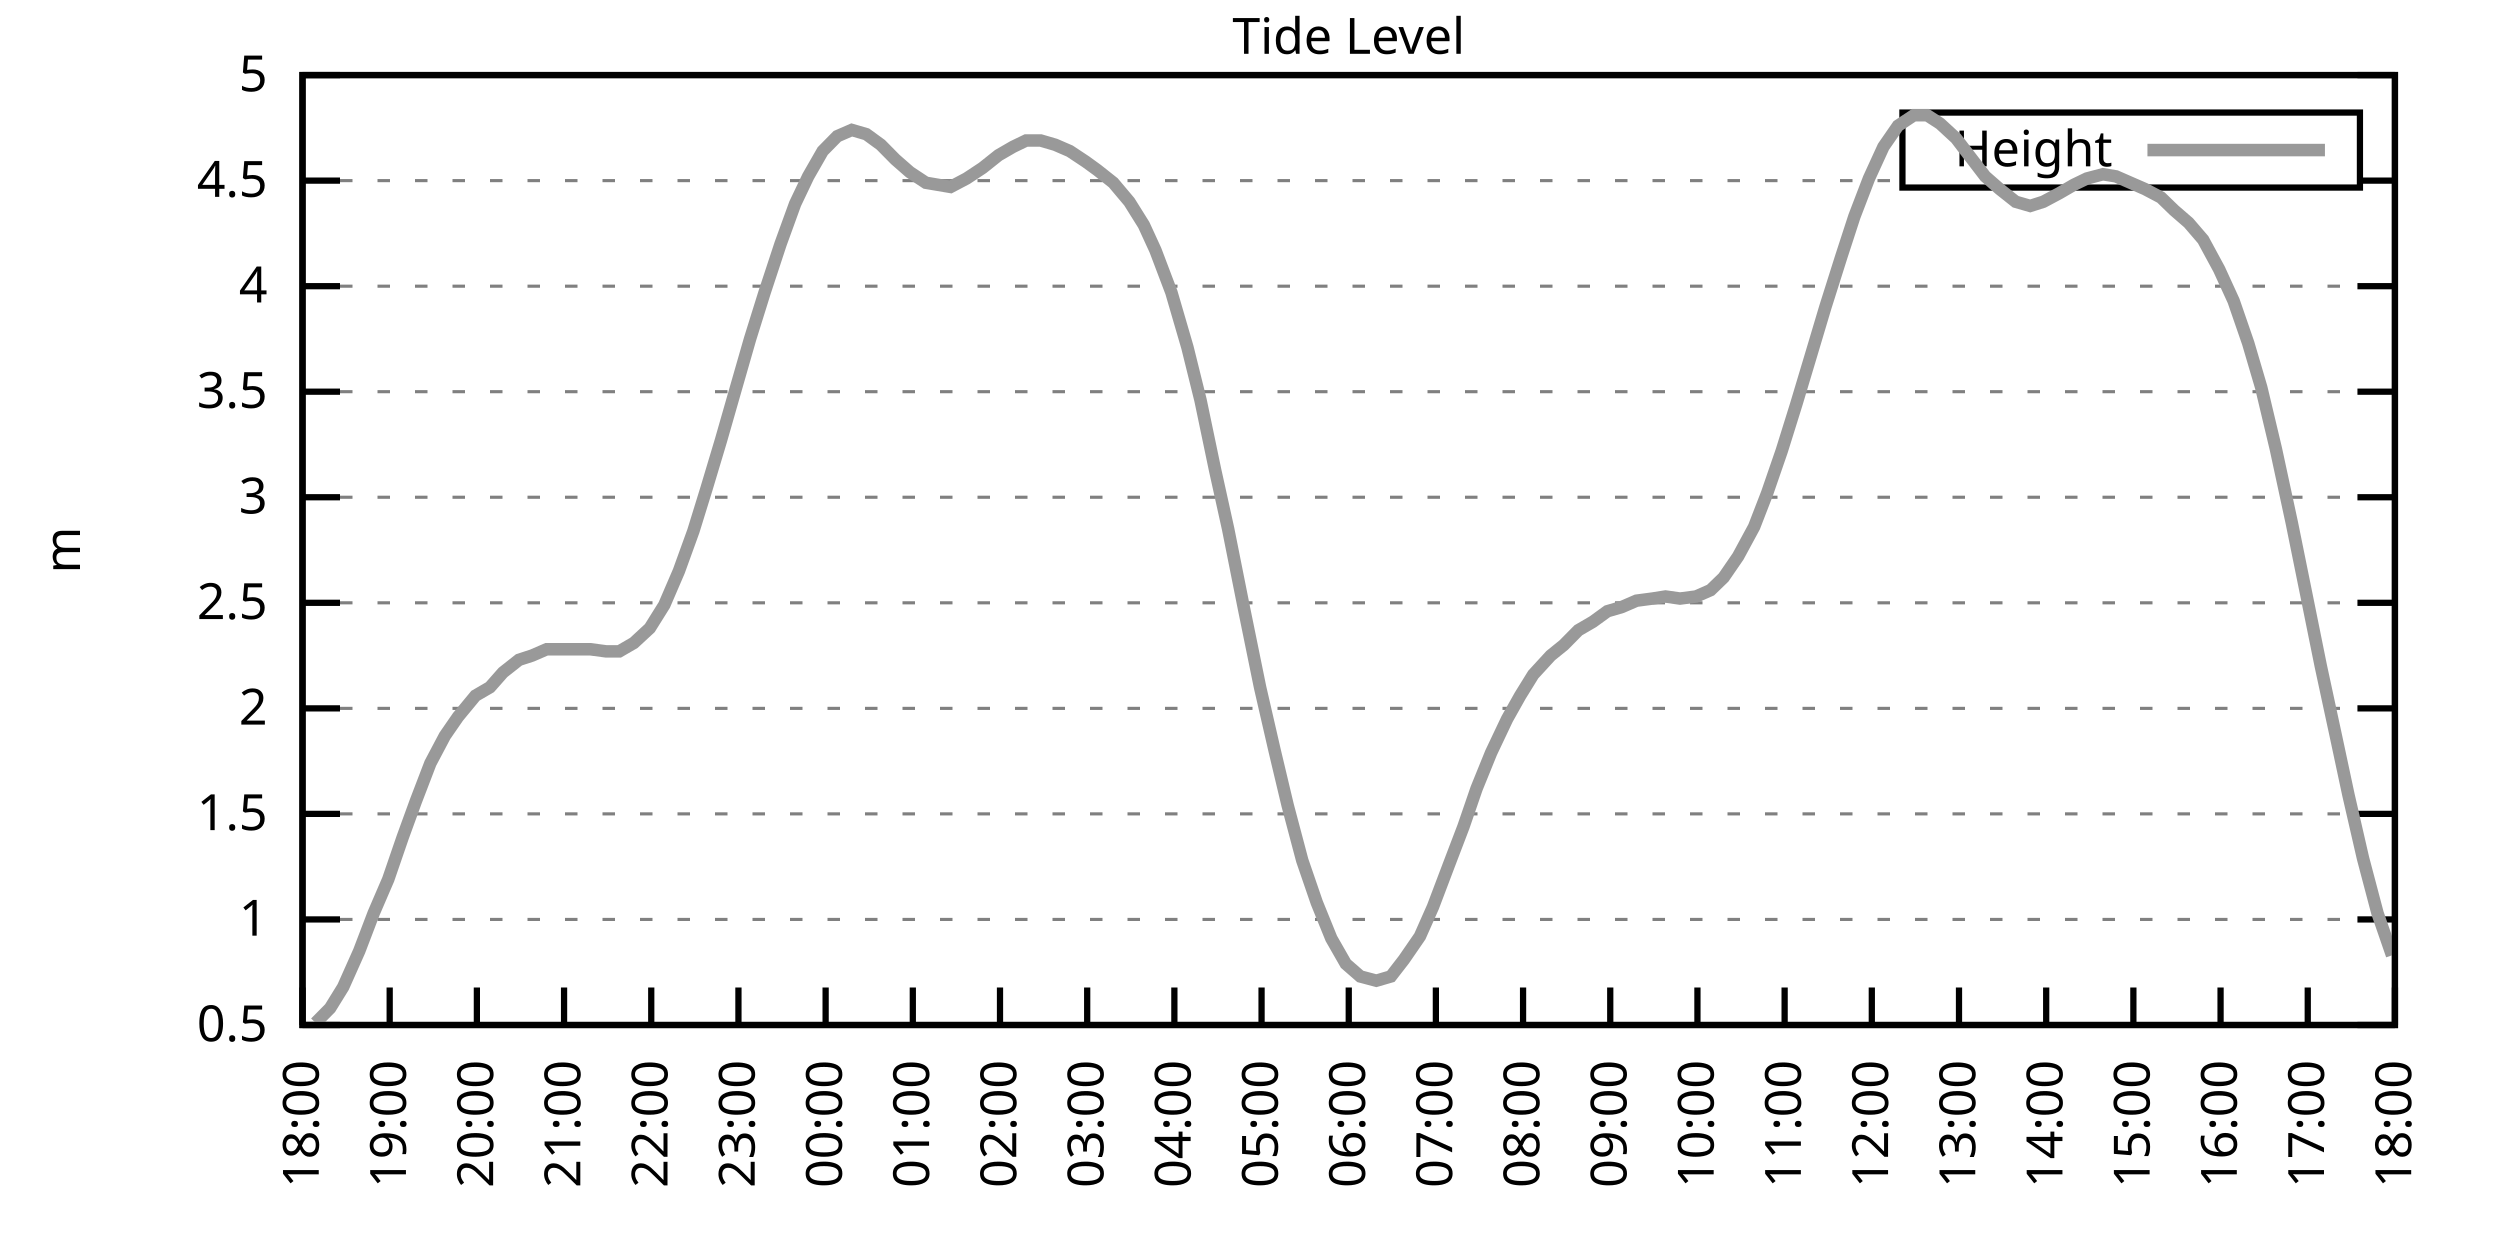
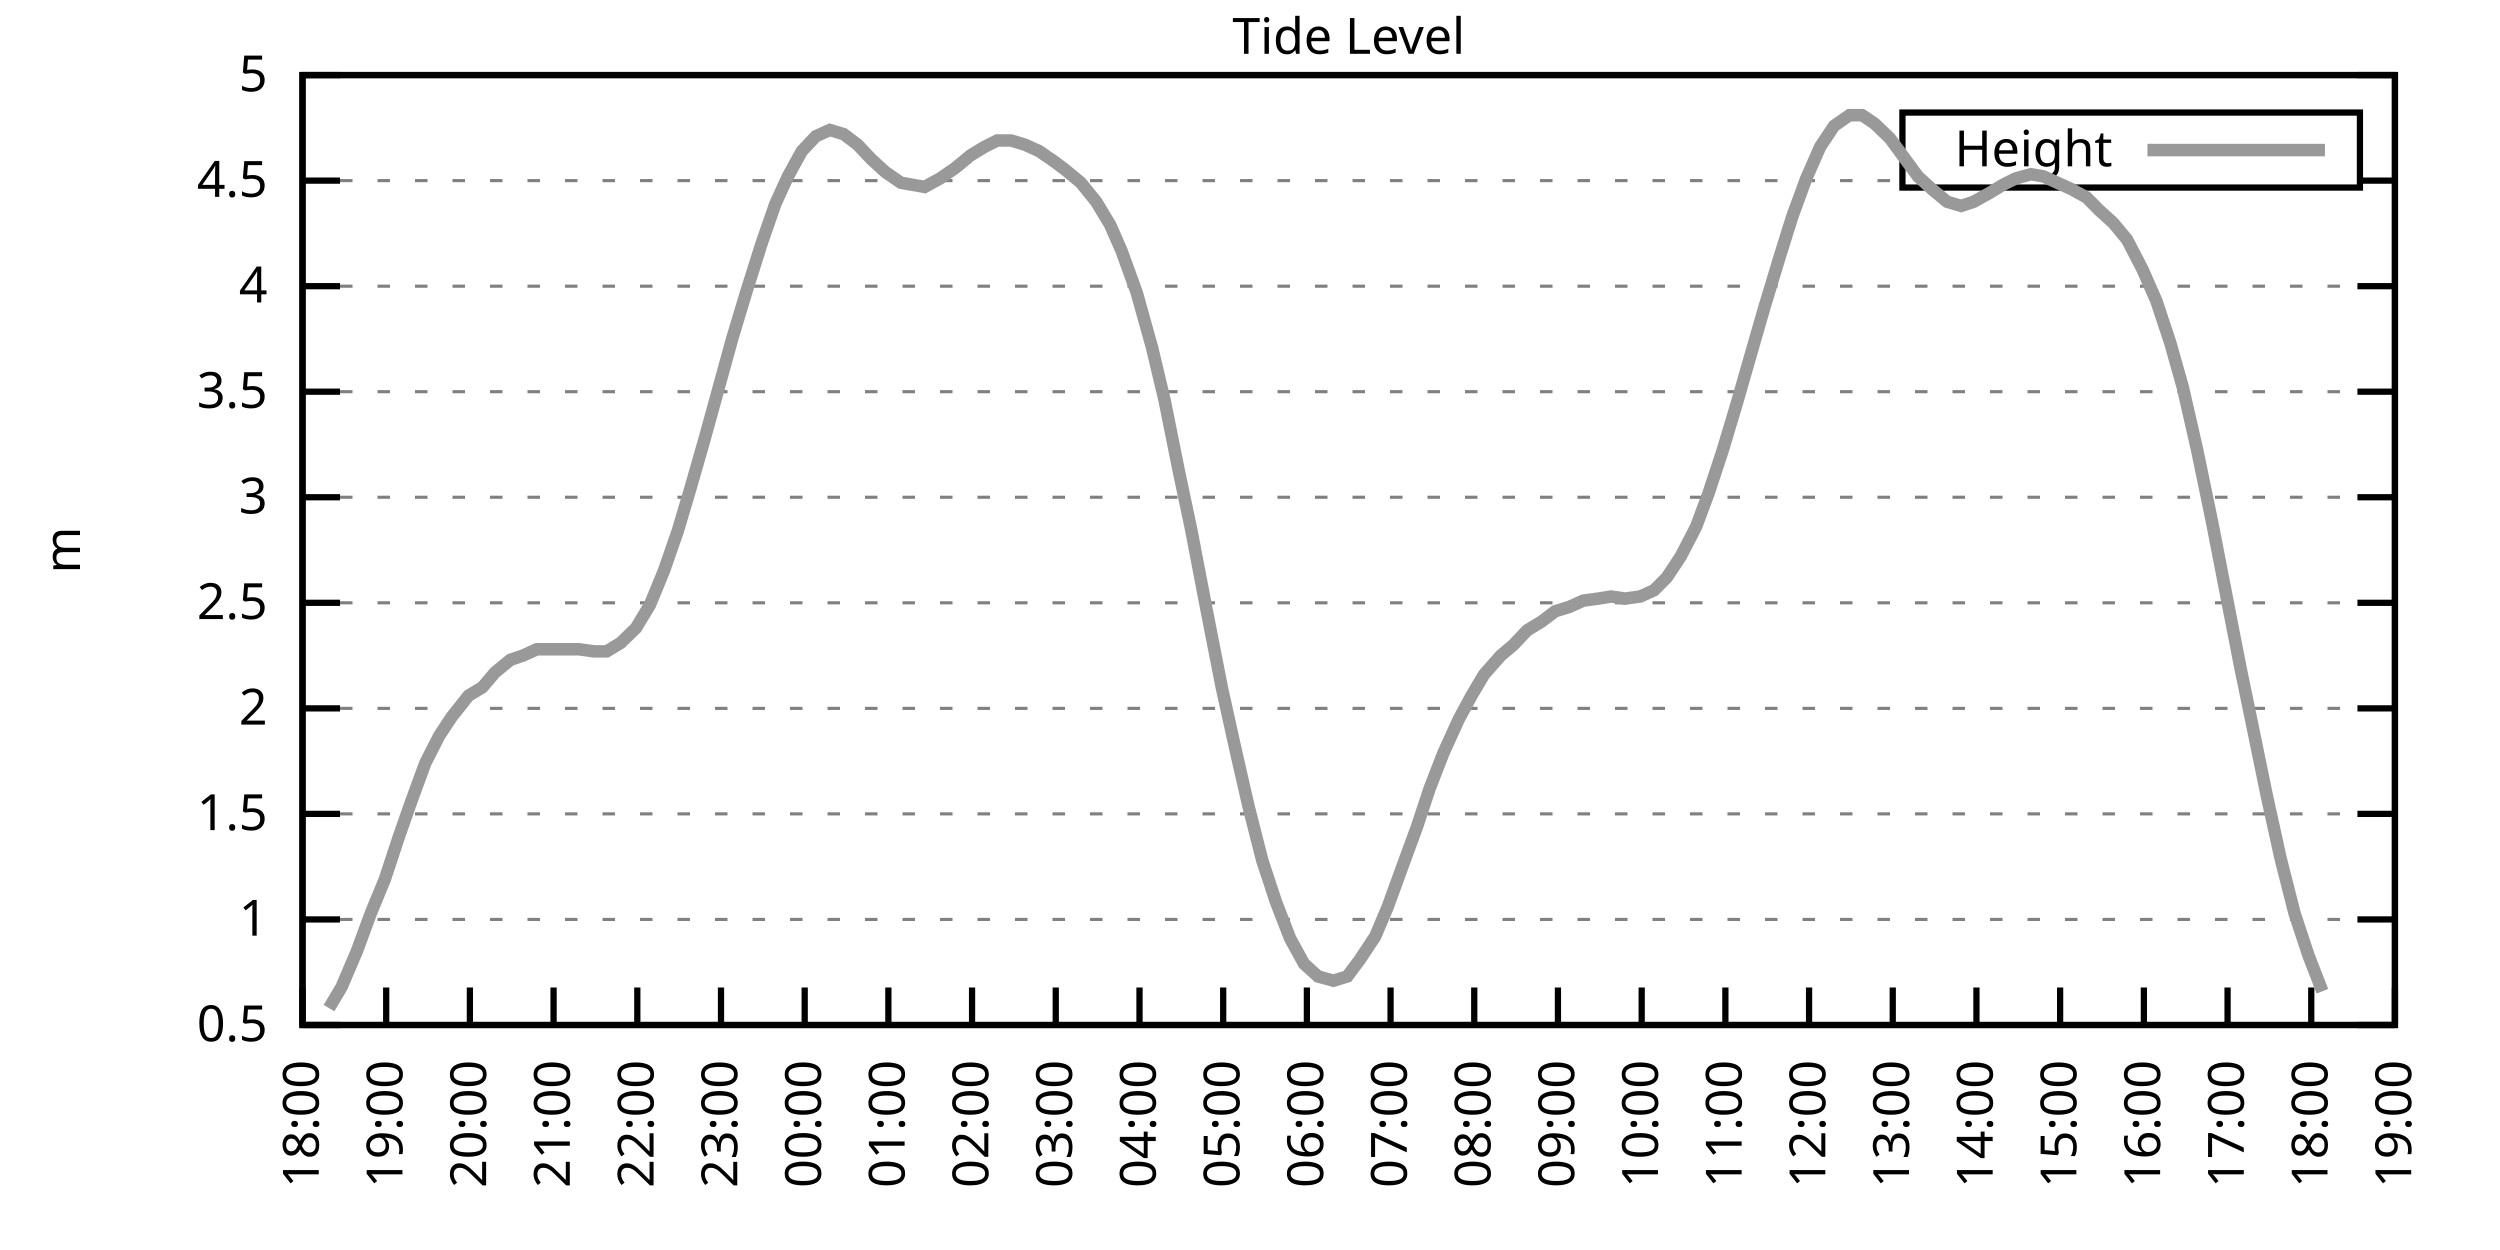
<svg xmlns="http://www.w3.org/2000/svg" xmlns:xlink="http://www.w3.org/1999/xlink" width="400" height="200" viewBox="0 0 400 200">
  <g id="gnuplot_canvas">
    <rect x="0" y="0" width="400" height="200" fill="none" />
    <defs>
      <circle id="gpDot" r="0.5" stroke-width="0.5" stroke="currentColor" />
      <path id="gpPt0" stroke-width="0.333" stroke="currentColor" d="M-1,0 h2 M0,-1 v2" />
      <path id="gpPt1" stroke-width="0.333" stroke="currentColor" d="M-1,-1 L1,1 M1,-1 L-1,1" />
      <path id="gpPt2" stroke-width="0.333" stroke="currentColor" d="M-1,0 L1,0 M0,-1 L0,1 M-1,-1 L1,1 M-1,1 L1,-1" />
      <rect id="gpPt3" stroke-width="0.333" stroke="currentColor" x="-1" y="-1" width="2" height="2" />
      <rect id="gpPt4" stroke-width="0.333" stroke="currentColor" fill="currentColor" x="-1" y="-1" width="2" height="2" />
      <circle id="gpPt5" stroke-width="0.333" stroke="currentColor" cx="0" cy="0" r="1" />
      <use xlink:href="#gpPt5" id="gpPt6" fill="currentColor" stroke="none" />
      <path id="gpPt7" stroke-width="0.333" stroke="currentColor" d="M0,-1.33 L-1.33,0.67 L1.33,0.67 z" />
      <use xlink:href="#gpPt7" id="gpPt8" fill="currentColor" stroke="none" />
      <use xlink:href="#gpPt7" id="gpPt9" stroke="currentColor" transform="rotate(180)" />
      <use xlink:href="#gpPt9" id="gpPt10" fill="currentColor" stroke="none" />
      <use xlink:href="#gpPt3" id="gpPt11" stroke="currentColor" transform="rotate(45)" />
      <use xlink:href="#gpPt11" id="gpPt12" fill="currentColor" stroke="none" />
      <path id="gpPt13" stroke-width="0.333" stroke="currentColor" d="M0,1.330 L1.265,0.411 L0.782,-1.067 L-0.782,-1.076 L-1.265,0.411 z" />
      <use xlink:href="#gpPt13" id="gpPt14" fill="currentColor" stroke="none" />
      <filter id="textbox" filterUnits="objectBoundingBox" x="0" y="0" height="1" width="1">
        <feFlood flood-color="white" flood-opacity="1" result="bgnd" />
        <feComposite in="SourceGraphic" in2="bgnd" operator="atop" />
      </filter>
      <filter id="greybox" filterUnits="objectBoundingBox" x="0" y="0" height="1" width="1">
        <feFlood flood-color="lightgrey" flood-opacity="1" result="grey" />
        <feComposite in="SourceGraphic" in2="grey" operator="atop" />
      </filter>
    </defs>
    <g fill="none" color="white" stroke="currentColor" stroke-width="1.00" stroke-linecap="butt" stroke-linejoin="miter">
</g>
    <g fill="none" color="black" stroke="currentColor" stroke-width="1.00" stroke-linecap="butt" stroke-linejoin="miter">
      <g stroke="none" shape-rendering="crispEdges">
        <polygon fill="rgb(255, 255, 255)" points="48.40,164.00 383.18,164.00 383.18,12.02 48.40,12.02 " />
      </g>
    </g>
    <g fill="none" color="black" stroke="currentColor" stroke-width="1.00" stroke-linecap="butt" stroke-linejoin="miter">
</g>
    <g fill="none" color="black" stroke="black" stroke-width="0.50" stroke-linecap="butt" stroke-linejoin="miter">
</g>
    <g fill="none" color="gray" stroke="currentColor" stroke-width="0.50" stroke-linecap="butt" stroke-linejoin="miter">
      <path stroke="gray" stroke-dasharray="2,4" class="gridline" d="M48.40,164.00 L383.19,164.00  " />
    </g>
    <g fill="none" color="gray" stroke="gray" stroke-width="1.00" stroke-linecap="butt" stroke-linejoin="miter">
</g>
    <g fill="none" color="black" stroke="currentColor" stroke-width="1.00" stroke-linecap="butt" stroke-linejoin="miter">
      <path stroke="black" d="M48.40,164.00 L54.40,164.00 M383.19,164.00 L377.19,164.00  " />
      <g transform="translate(42.80,166.60)" stroke="none" fill="black" font-family="Sans" font-size="8.00" text-anchor="end">
        <text>
          <tspan font-family="Sans"> 0.5</tspan>
        </text>
      </g>
    </g>
    <g fill="none" color="black" stroke="currentColor" stroke-width="1.00" stroke-linecap="butt" stroke-linejoin="miter">
</g>
    <g fill="none" color="black" stroke="black" stroke-width="0.50" stroke-linecap="butt" stroke-linejoin="miter">
</g>
    <g fill="none" color="gray" stroke="currentColor" stroke-width="0.50" stroke-linecap="butt" stroke-linejoin="miter">
      <path stroke="gray" stroke-dasharray="2,4" class="gridline" d="M48.40,147.11 L383.19,147.11  " />
    </g>
    <g fill="none" color="gray" stroke="gray" stroke-width="1.00" stroke-linecap="butt" stroke-linejoin="miter">
</g>
    <g fill="none" color="black" stroke="currentColor" stroke-width="1.00" stroke-linecap="butt" stroke-linejoin="miter">
      <path stroke="black" d="M48.40,147.11 L54.40,147.11 M383.19,147.11 L377.19,147.11  " />
      <g transform="translate(42.80,149.71)" stroke="none" fill="black" font-family="Sans" font-size="8.00" text-anchor="end">
        <text>
          <tspan font-family="Sans"> 1</tspan>
        </text>
      </g>
    </g>
    <g fill="none" color="black" stroke="currentColor" stroke-width="1.00" stroke-linecap="butt" stroke-linejoin="miter">
</g>
    <g fill="none" color="black" stroke="black" stroke-width="0.50" stroke-linecap="butt" stroke-linejoin="miter">
</g>
    <g fill="none" color="gray" stroke="currentColor" stroke-width="0.50" stroke-linecap="butt" stroke-linejoin="miter">
      <path stroke="gray" stroke-dasharray="2,4" class="gridline" d="M48.40,130.22 L383.19,130.22  " />
    </g>
    <g fill="none" color="gray" stroke="gray" stroke-width="1.00" stroke-linecap="butt" stroke-linejoin="miter">
</g>
    <g fill="none" color="black" stroke="currentColor" stroke-width="1.00" stroke-linecap="butt" stroke-linejoin="miter">
      <path stroke="black" d="M48.40,130.22 L54.40,130.22 M383.19,130.22 L377.19,130.22  " />
      <g transform="translate(42.80,132.82)" stroke="none" fill="black" font-family="Sans" font-size="8.00" text-anchor="end">
        <text>
          <tspan font-family="Sans"> 1.5</tspan>
        </text>
      </g>
    </g>
    <g fill="none" color="black" stroke="currentColor" stroke-width="1.00" stroke-linecap="butt" stroke-linejoin="miter">
</g>
    <g fill="none" color="black" stroke="black" stroke-width="0.50" stroke-linecap="butt" stroke-linejoin="miter">
</g>
    <g fill="none" color="gray" stroke="currentColor" stroke-width="0.50" stroke-linecap="butt" stroke-linejoin="miter">
      <path stroke="gray" stroke-dasharray="2,4" class="gridline" d="M48.40,113.34 L383.19,113.34  " />
    </g>
    <g fill="none" color="gray" stroke="gray" stroke-width="1.00" stroke-linecap="butt" stroke-linejoin="miter">
</g>
    <g fill="none" color="black" stroke="currentColor" stroke-width="1.00" stroke-linecap="butt" stroke-linejoin="miter">
      <path stroke="black" d="M48.40,113.34 L54.40,113.34 M383.19,113.34 L377.19,113.34  " />
      <g transform="translate(42.80,115.94)" stroke="none" fill="black" font-family="Sans" font-size="8.00" text-anchor="end">
        <text>
          <tspan font-family="Sans"> 2</tspan>
        </text>
      </g>
    </g>
    <g fill="none" color="black" stroke="currentColor" stroke-width="1.00" stroke-linecap="butt" stroke-linejoin="miter">
</g>
    <g fill="none" color="black" stroke="black" stroke-width="0.50" stroke-linecap="butt" stroke-linejoin="miter">
</g>
    <g fill="none" color="gray" stroke="currentColor" stroke-width="0.50" stroke-linecap="butt" stroke-linejoin="miter">
      <path stroke="gray" stroke-dasharray="2,4" class="gridline" d="M48.40,96.45 L383.19,96.45  " />
    </g>
    <g fill="none" color="gray" stroke="gray" stroke-width="1.00" stroke-linecap="butt" stroke-linejoin="miter">
</g>
    <g fill="none" color="black" stroke="currentColor" stroke-width="1.00" stroke-linecap="butt" stroke-linejoin="miter">
      <path stroke="black" d="M48.40,96.45 L54.40,96.45 M383.19,96.45 L377.19,96.45  " />
      <g transform="translate(42.80,99.05)" stroke="none" fill="black" font-family="Sans" font-size="8.00" text-anchor="end">
        <text>
          <tspan font-family="Sans"> 2.5</tspan>
        </text>
      </g>
    </g>
    <g fill="none" color="black" stroke="currentColor" stroke-width="1.00" stroke-linecap="butt" stroke-linejoin="miter">
</g>
    <g fill="none" color="black" stroke="black" stroke-width="0.50" stroke-linecap="butt" stroke-linejoin="miter">
</g>
    <g fill="none" color="gray" stroke="currentColor" stroke-width="0.50" stroke-linecap="butt" stroke-linejoin="miter">
      <path stroke="gray" stroke-dasharray="2,4" class="gridline" d="M48.40,79.56 L383.19,79.56  " />
    </g>
    <g fill="none" color="gray" stroke="gray" stroke-width="1.00" stroke-linecap="butt" stroke-linejoin="miter">
</g>
    <g fill="none" color="black" stroke="currentColor" stroke-width="1.00" stroke-linecap="butt" stroke-linejoin="miter">
      <path stroke="black" d="M48.40,79.56 L54.40,79.56 M383.19,79.56 L377.19,79.56  " />
      <g transform="translate(42.80,82.16)" stroke="none" fill="black" font-family="Sans" font-size="8.00" text-anchor="end">
        <text>
          <tspan font-family="Sans"> 3</tspan>
        </text>
      </g>
    </g>
    <g fill="none" color="black" stroke="currentColor" stroke-width="1.00" stroke-linecap="butt" stroke-linejoin="miter">
</g>
    <g fill="none" color="black" stroke="black" stroke-width="0.50" stroke-linecap="butt" stroke-linejoin="miter">
</g>
    <g fill="none" color="gray" stroke="currentColor" stroke-width="0.50" stroke-linecap="butt" stroke-linejoin="miter">
      <path stroke="gray" stroke-dasharray="2,4" class="gridline" d="M48.40,62.67 L383.19,62.67  " />
    </g>
    <g fill="none" color="gray" stroke="gray" stroke-width="1.00" stroke-linecap="butt" stroke-linejoin="miter">
</g>
    <g fill="none" color="black" stroke="currentColor" stroke-width="1.00" stroke-linecap="butt" stroke-linejoin="miter">
      <path stroke="black" d="M48.40,62.67 L54.40,62.67 M383.19,62.67 L377.19,62.67  " />
      <g transform="translate(42.80,65.27)" stroke="none" fill="black" font-family="Sans" font-size="8.00" text-anchor="end">
        <text>
          <tspan font-family="Sans"> 3.5</tspan>
        </text>
      </g>
    </g>
    <g fill="none" color="black" stroke="currentColor" stroke-width="1.00" stroke-linecap="butt" stroke-linejoin="miter">
</g>
    <g fill="none" color="black" stroke="black" stroke-width="0.50" stroke-linecap="butt" stroke-linejoin="miter">
</g>
    <g fill="none" color="gray" stroke="currentColor" stroke-width="0.50" stroke-linecap="butt" stroke-linejoin="miter">
      <path stroke="gray" stroke-dasharray="2,4" class="gridline" d="M48.40,45.79 L383.19,45.79  " />
    </g>
    <g fill="none" color="gray" stroke="gray" stroke-width="1.00" stroke-linecap="butt" stroke-linejoin="miter">
</g>
    <g fill="none" color="black" stroke="currentColor" stroke-width="1.00" stroke-linecap="butt" stroke-linejoin="miter">
      <path stroke="black" d="M48.40,45.79 L54.40,45.79 M383.19,45.79 L377.19,45.79  " />
      <g transform="translate(42.80,48.39)" stroke="none" fill="black" font-family="Sans" font-size="8.00" text-anchor="end">
        <text>
          <tspan font-family="Sans"> 4</tspan>
        </text>
      </g>
    </g>
    <g fill="none" color="black" stroke="currentColor" stroke-width="1.00" stroke-linecap="butt" stroke-linejoin="miter">
</g>
    <g fill="none" color="black" stroke="black" stroke-width="0.50" stroke-linecap="butt" stroke-linejoin="miter">
</g>
    <g fill="none" color="gray" stroke="currentColor" stroke-width="0.50" stroke-linecap="butt" stroke-linejoin="miter">
      <path stroke="gray" stroke-dasharray="2,4" class="gridline" d="M48.40,28.90 L304.39,28.90 M377.59,28.90 L383.19,28.90  " />
    </g>
    <g fill="none" color="gray" stroke="gray" stroke-width="1.00" stroke-linecap="butt" stroke-linejoin="miter">
</g>
    <g fill="none" color="black" stroke="currentColor" stroke-width="1.00" stroke-linecap="butt" stroke-linejoin="miter">
      <path stroke="black" d="M48.40,28.90 L54.40,28.90 M383.19,28.90 L377.19,28.90  " />
      <g transform="translate(42.80,31.50)" stroke="none" fill="black" font-family="Sans" font-size="8.00" text-anchor="end">
        <text>
          <tspan font-family="Sans"> 4.5</tspan>
        </text>
      </g>
    </g>
    <g fill="none" color="black" stroke="currentColor" stroke-width="1.00" stroke-linecap="butt" stroke-linejoin="miter">
</g>
    <g fill="none" color="black" stroke="black" stroke-width="0.50" stroke-linecap="butt" stroke-linejoin="miter">
</g>
    <g fill="none" color="gray" stroke="currentColor" stroke-width="0.50" stroke-linecap="butt" stroke-linejoin="miter">
      <path stroke="gray" stroke-dasharray="2,4" class="gridline" d="M48.40,12.01 L383.19,12.01  " />
    </g>
    <g fill="none" color="gray" stroke="gray" stroke-width="1.00" stroke-linecap="butt" stroke-linejoin="miter">
</g>
    <g fill="none" color="black" stroke="currentColor" stroke-width="1.00" stroke-linecap="butt" stroke-linejoin="miter">
      <path stroke="black" d="M48.40,12.01 L54.40,12.01 M383.19,12.01 L377.19,12.01  " />
      <g transform="translate(42.80,14.61)" stroke="none" fill="black" font-family="Sans" font-size="8.00" text-anchor="end">
        <text>
          <tspan font-family="Sans"> 5</tspan>
        </text>
      </g>
    </g>
    <g fill="none" color="black" stroke="currentColor" stroke-width="1.00" stroke-linecap="butt" stroke-linejoin="miter">
      <path stroke="black" d="M48.40,164.00 L48.40,158.00  " />
      <g transform="translate(51.00,169.60) rotate(270.00)" stroke="none" fill="black" font-family="Sans" font-size="8.00" text-anchor="end">
        <text>
          <tspan font-family="Sans">18:00</tspan>
        </text>
      </g>
    </g>
    <g fill="none" color="black" stroke="currentColor" stroke-width="1.00" stroke-linecap="butt" stroke-linejoin="miter">
-       <path stroke="black" d="M62.35,164.00 L62.35,158.00  " />
-       <g transform="translate(64.95,169.60) rotate(270.00)" stroke="none" fill="black" font-family="Sans" font-size="8.00" text-anchor="end">
+       <path stroke="black" d="M61.79,164.00 L61.79,158.00  " />
+       <g transform="translate(64.39,169.60) rotate(270.00)" stroke="none" fill="black" font-family="Sans" font-size="8.00" text-anchor="end">
        <text>
          <tspan font-family="Sans">19:00</tspan>
        </text>
      </g>
    </g>
    <g fill="none" color="black" stroke="currentColor" stroke-width="1.00" stroke-linecap="butt" stroke-linejoin="miter">
-       <path stroke="black" d="M76.30,164.00 L76.30,158.00  " />
-       <g transform="translate(78.90,169.60) rotate(270.00)" stroke="none" fill="black" font-family="Sans" font-size="8.00" text-anchor="end">
+       <path stroke="black" d="M75.18,164.00 L75.18,158.00  " />
+       <g transform="translate(77.78,169.60) rotate(270.00)" stroke="none" fill="black" font-family="Sans" font-size="8.00" text-anchor="end">
        <text>
          <tspan font-family="Sans">20:00</tspan>
        </text>
      </g>
    </g>
    <g fill="none" color="black" stroke="currentColor" stroke-width="1.00" stroke-linecap="butt" stroke-linejoin="miter">
-       <path stroke="black" d="M90.25,164.00 L90.25,158.00  " />
-       <g transform="translate(92.85,169.60) rotate(270.00)" stroke="none" fill="black" font-family="Sans" font-size="8.00" text-anchor="end">
+       <path stroke="black" d="M88.57,164.00 L88.57,158.00  " />
+       <g transform="translate(91.17,169.60) rotate(270.00)" stroke="none" fill="black" font-family="Sans" font-size="8.00" text-anchor="end">
        <text>
          <tspan font-family="Sans">21:00</tspan>
        </text>
      </g>
    </g>
    <g fill="none" color="black" stroke="currentColor" stroke-width="1.00" stroke-linecap="butt" stroke-linejoin="miter">
-       <path stroke="black" d="M104.20,164.00 L104.20,158.00  " />
-       <g transform="translate(106.80,169.60) rotate(270.00)" stroke="none" fill="black" font-family="Sans" font-size="8.00" text-anchor="end">
+       <path stroke="black" d="M101.97,164.00 L101.97,158.00  " />
+       <g transform="translate(104.57,169.60) rotate(270.00)" stroke="none" fill="black" font-family="Sans" font-size="8.00" text-anchor="end">
        <text>
          <tspan font-family="Sans">22:00</tspan>
        </text>
      </g>
    </g>
    <g fill="none" color="black" stroke="currentColor" stroke-width="1.00" stroke-linecap="butt" stroke-linejoin="miter">
-       <path stroke="black" d="M118.15,164.00 L118.15,158.00  " />
-       <g transform="translate(120.75,169.60) rotate(270.00)" stroke="none" fill="black" font-family="Sans" font-size="8.00" text-anchor="end">
+       <path stroke="black" d="M115.36,164.00 L115.36,158.00  " />
+       <g transform="translate(117.96,169.60) rotate(270.00)" stroke="none" fill="black" font-family="Sans" font-size="8.00" text-anchor="end">
        <text>
          <tspan font-family="Sans">23:00</tspan>
        </text>
      </g>
    </g>
    <g fill="none" color="black" stroke="currentColor" stroke-width="1.00" stroke-linecap="butt" stroke-linejoin="miter">
-       <path stroke="black" d="M132.10,164.00 L132.10,158.00  " />
-       <g transform="translate(134.70,169.60) rotate(270.00)" stroke="none" fill="black" font-family="Sans" font-size="8.00" text-anchor="end">
+       <path stroke="black" d="M128.75,164.00 L128.75,158.00  " />
+       <g transform="translate(131.35,169.60) rotate(270.00)" stroke="none" fill="black" font-family="Sans" font-size="8.00" text-anchor="end">
        <text>
          <tspan font-family="Sans">00:00</tspan>
        </text>
      </g>
    </g>
    <g fill="none" color="black" stroke="currentColor" stroke-width="1.00" stroke-linecap="butt" stroke-linejoin="miter">
-       <path stroke="black" d="M146.05,164.00 L146.05,158.00  " />
-       <g transform="translate(148.65,169.60) rotate(270.00)" stroke="none" fill="black" font-family="Sans" font-size="8.00" text-anchor="end">
+       <path stroke="black" d="M142.14,164.00 L142.14,158.00  " />
+       <g transform="translate(144.74,169.60) rotate(270.00)" stroke="none" fill="black" font-family="Sans" font-size="8.00" text-anchor="end">
        <text>
          <tspan font-family="Sans">01:00</tspan>
        </text>
      </g>
    </g>
    <g fill="none" color="black" stroke="currentColor" stroke-width="1.00" stroke-linecap="butt" stroke-linejoin="miter">
-       <path stroke="black" d="M160.00,164.00 L160.00,158.00  " />
-       <g transform="translate(162.60,169.60) rotate(270.00)" stroke="none" fill="black" font-family="Sans" font-size="8.00" text-anchor="end">
+       <path stroke="black" d="M155.53,164.00 L155.53,158.00  " />
+       <g transform="translate(158.13,169.60) rotate(270.00)" stroke="none" fill="black" font-family="Sans" font-size="8.00" text-anchor="end">
        <text>
          <tspan font-family="Sans">02:00</tspan>
        </text>
      </g>
    </g>
    <g fill="none" color="black" stroke="currentColor" stroke-width="1.00" stroke-linecap="butt" stroke-linejoin="miter">
-       <path stroke="black" d="M173.95,164.00 L173.95,158.00  " />
-       <g transform="translate(176.55,169.60) rotate(270.00)" stroke="none" fill="black" font-family="Sans" font-size="8.00" text-anchor="end">
+       <path stroke="black" d="M168.92,164.00 L168.92,158.00  " />
+       <g transform="translate(171.52,169.60) rotate(270.00)" stroke="none" fill="black" font-family="Sans" font-size="8.00" text-anchor="end">
        <text>
          <tspan font-family="Sans">03:00</tspan>
        </text>
      </g>
    </g>
    <g fill="none" color="black" stroke="currentColor" stroke-width="1.00" stroke-linecap="butt" stroke-linejoin="miter">
-       <path stroke="black" d="M187.90,164.00 L187.90,158.00  " />
-       <g transform="translate(190.50,169.60) rotate(270.00)" stroke="none" fill="black" font-family="Sans" font-size="8.00" text-anchor="end">
+       <path stroke="black" d="M182.32,164.00 L182.32,158.00  " />
+       <g transform="translate(184.92,169.60) rotate(270.00)" stroke="none" fill="black" font-family="Sans" font-size="8.00" text-anchor="end">
        <text>
          <tspan font-family="Sans">04:00</tspan>
        </text>
      </g>
    </g>
    <g fill="none" color="black" stroke="currentColor" stroke-width="1.00" stroke-linecap="butt" stroke-linejoin="miter">
-       <path stroke="black" d="M201.85,164.00 L201.85,158.00  " />
-       <g transform="translate(204.45,169.60) rotate(270.00)" stroke="none" fill="black" font-family="Sans" font-size="8.00" text-anchor="end">
+       <path stroke="black" d="M195.71,164.00 L195.71,158.00  " />
+       <g transform="translate(198.31,169.60) rotate(270.00)" stroke="none" fill="black" font-family="Sans" font-size="8.00" text-anchor="end">
        <text>
          <tspan font-family="Sans">05:00</tspan>
        </text>
      </g>
    </g>
    <g fill="none" color="black" stroke="currentColor" stroke-width="1.00" stroke-linecap="butt" stroke-linejoin="miter">
-       <path stroke="black" d="M215.80,164.00 L215.80,158.00  " />
-       <g transform="translate(218.40,169.60) rotate(270.00)" stroke="none" fill="black" font-family="Sans" font-size="8.00" text-anchor="end">
+       <path stroke="black" d="M209.10,164.00 L209.10,158.00  " />
+       <g transform="translate(211.70,169.60) rotate(270.00)" stroke="none" fill="black" font-family="Sans" font-size="8.00" text-anchor="end">
        <text>
          <tspan font-family="Sans">06:00</tspan>
        </text>
      </g>
    </g>
    <g fill="none" color="black" stroke="currentColor" stroke-width="1.00" stroke-linecap="butt" stroke-linejoin="miter">
-       <path stroke="black" d="M229.74,164.00 L229.74,158.00  " />
-       <g transform="translate(232.34,169.60) rotate(270.00)" stroke="none" fill="black" font-family="Sans" font-size="8.00" text-anchor="end">
+       <path stroke="black" d="M222.49,164.00 L222.49,158.00  " />
+       <g transform="translate(225.09,169.60) rotate(270.00)" stroke="none" fill="black" font-family="Sans" font-size="8.00" text-anchor="end">
        <text>
          <tspan font-family="Sans">07:00</tspan>
        </text>
      </g>
    </g>
    <g fill="none" color="black" stroke="currentColor" stroke-width="1.00" stroke-linecap="butt" stroke-linejoin="miter">
-       <path stroke="black" d="M243.69,164.00 L243.69,158.00  " />
-       <g transform="translate(246.29,169.60) rotate(270.00)" stroke="none" fill="black" font-family="Sans" font-size="8.00" text-anchor="end">
+       <path stroke="black" d="M235.88,164.00 L235.88,158.00  " />
+       <g transform="translate(238.48,169.60) rotate(270.00)" stroke="none" fill="black" font-family="Sans" font-size="8.00" text-anchor="end">
        <text>
          <tspan font-family="Sans">08:00</tspan>
        </text>
      </g>
    </g>
    <g fill="none" color="black" stroke="currentColor" stroke-width="1.00" stroke-linecap="butt" stroke-linejoin="miter">
-       <path stroke="black" d="M257.64,164.00 L257.64,158.00  " />
-       <g transform="translate(260.24,169.60) rotate(270.00)" stroke="none" fill="black" font-family="Sans" font-size="8.00" text-anchor="end">
+       <path stroke="black" d="M249.27,164.00 L249.27,158.00  " />
+       <g transform="translate(251.87,169.60) rotate(270.00)" stroke="none" fill="black" font-family="Sans" font-size="8.00" text-anchor="end">
        <text>
          <tspan font-family="Sans">09:00</tspan>
        </text>
      </g>
    </g>
    <g fill="none" color="black" stroke="currentColor" stroke-width="1.00" stroke-linecap="butt" stroke-linejoin="miter">
-       <path stroke="black" d="M271.59,164.00 L271.59,158.00  " />
-       <g transform="translate(274.19,169.60) rotate(270.00)" stroke="none" fill="black" font-family="Sans" font-size="8.00" text-anchor="end">
+       <path stroke="black" d="M262.67,164.00 L262.67,158.00  " />
+       <g transform="translate(265.27,169.60) rotate(270.00)" stroke="none" fill="black" font-family="Sans" font-size="8.00" text-anchor="end">
        <text>
          <tspan font-family="Sans">10:00</tspan>
        </text>
      </g>
    </g>
    <g fill="none" color="black" stroke="currentColor" stroke-width="1.00" stroke-linecap="butt" stroke-linejoin="miter">
-       <path stroke="black" d="M285.54,164.00 L285.54,158.00  " />
-       <g transform="translate(288.14,169.60) rotate(270.00)" stroke="none" fill="black" font-family="Sans" font-size="8.00" text-anchor="end">
+       <path stroke="black" d="M276.06,164.00 L276.06,158.00  " />
+       <g transform="translate(278.66,169.60) rotate(270.00)" stroke="none" fill="black" font-family="Sans" font-size="8.00" text-anchor="end">
        <text>
          <tspan font-family="Sans">11:00</tspan>
        </text>
      </g>
    </g>
    <g fill="none" color="black" stroke="currentColor" stroke-width="1.00" stroke-linecap="butt" stroke-linejoin="miter">
-       <path stroke="black" d="M299.49,164.00 L299.49,158.00  " />
-       <g transform="translate(302.09,169.60) rotate(270.00)" stroke="none" fill="black" font-family="Sans" font-size="8.00" text-anchor="end">
+       <path stroke="black" d="M289.45,164.00 L289.45,158.00  " />
+       <g transform="translate(292.05,169.60) rotate(270.00)" stroke="none" fill="black" font-family="Sans" font-size="8.00" text-anchor="end">
        <text>
          <tspan font-family="Sans">12:00</tspan>
        </text>
      </g>
    </g>
    <g fill="none" color="black" stroke="currentColor" stroke-width="1.00" stroke-linecap="butt" stroke-linejoin="miter">
-       <path stroke="black" d="M313.44,164.00 L313.44,158.00  " />
-       <g transform="translate(316.04,169.60) rotate(270.00)" stroke="none" fill="black" font-family="Sans" font-size="8.00" text-anchor="end">
+       <path stroke="black" d="M302.84,164.00 L302.84,158.00  " />
+       <g transform="translate(305.44,169.60) rotate(270.00)" stroke="none" fill="black" font-family="Sans" font-size="8.00" text-anchor="end">
        <text>
          <tspan font-family="Sans">13:00</tspan>
        </text>
      </g>
    </g>
    <g fill="none" color="black" stroke="currentColor" stroke-width="1.00" stroke-linecap="butt" stroke-linejoin="miter">
-       <path stroke="black" d="M327.39,164.00 L327.39,158.00  " />
-       <g transform="translate(329.99,169.60) rotate(270.00)" stroke="none" fill="black" font-family="Sans" font-size="8.00" text-anchor="end">
+       <path stroke="black" d="M316.23,164.00 L316.23,158.00  " />
+       <g transform="translate(318.83,169.60) rotate(270.00)" stroke="none" fill="black" font-family="Sans" font-size="8.00" text-anchor="end">
        <text>
          <tspan font-family="Sans">14:00</tspan>
        </text>
      </g>
    </g>
    <g fill="none" color="black" stroke="currentColor" stroke-width="1.00" stroke-linecap="butt" stroke-linejoin="miter">
-       <path stroke="black" d="M341.34,164.00 L341.34,158.00  " />
-       <g transform="translate(343.94,169.60) rotate(270.00)" stroke="none" fill="black" font-family="Sans" font-size="8.00" text-anchor="end">
+       <path stroke="black" d="M329.62,164.00 L329.62,158.00  " />
+       <g transform="translate(332.22,169.60) rotate(270.00)" stroke="none" fill="black" font-family="Sans" font-size="8.00" text-anchor="end">
        <text>
          <tspan font-family="Sans">15:00</tspan>
        </text>
      </g>
    </g>
    <g fill="none" color="black" stroke="currentColor" stroke-width="1.00" stroke-linecap="butt" stroke-linejoin="miter">
-       <path stroke="black" d="M355.29,164.00 L355.29,158.00  " />
-       <g transform="translate(357.89,169.60) rotate(270.00)" stroke="none" fill="black" font-family="Sans" font-size="8.00" text-anchor="end">
+       <path stroke="black" d="M343.02,164.00 L343.02,158.00  " />
+       <g transform="translate(345.62,169.60) rotate(270.00)" stroke="none" fill="black" font-family="Sans" font-size="8.00" text-anchor="end">
        <text>
          <tspan font-family="Sans">16:00</tspan>
        </text>
      </g>
    </g>
    <g fill="none" color="black" stroke="currentColor" stroke-width="1.00" stroke-linecap="butt" stroke-linejoin="miter">
-       <path stroke="black" d="M369.24,164.00 L369.24,158.00  " />
-       <g transform="translate(371.84,169.60) rotate(270.00)" stroke="none" fill="black" font-family="Sans" font-size="8.00" text-anchor="end">
+       <path stroke="black" d="M356.41,164.00 L356.41,158.00  " />
+       <g transform="translate(359.01,169.60) rotate(270.00)" stroke="none" fill="black" font-family="Sans" font-size="8.00" text-anchor="end">
        <text>
          <tspan font-family="Sans">17:00</tspan>
+         </text>
+       </g>
+     </g>
+     <g fill="none" color="black" stroke="currentColor" stroke-width="1.00" stroke-linecap="butt" stroke-linejoin="miter">
+       <path stroke="black" d="M369.80,164.00 L369.80,158.00  " />
+       <g transform="translate(372.40,169.60) rotate(270.00)" stroke="none" fill="black" font-family="Sans" font-size="8.00" text-anchor="end">
+         <text>
+           <tspan font-family="Sans">18:00</tspan>
        </text>
      </g>
    </g>
    <g fill="none" color="black" stroke="currentColor" stroke-width="1.00" stroke-linecap="butt" stroke-linejoin="miter">
      <path stroke="black" d="M383.19,164.00 L383.19,158.00  " />
      <g transform="translate(385.79,169.60) rotate(270.00)" stroke="none" fill="black" font-family="Sans" font-size="8.00" text-anchor="end">
        <text>
-           <tspan font-family="Sans">18:00</tspan>
+           <tspan font-family="Sans">19:00</tspan>
        </text>
      </g>
    </g>
    <g fill="none" color="black" stroke="currentColor" stroke-width="1.00" stroke-linecap="butt" stroke-linejoin="miter">
</g>
    <g fill="none" color="black" stroke="currentColor" stroke-width="1.00" stroke-linecap="butt" stroke-linejoin="miter">
      <path stroke="black" d="M48.40,12.01 L48.40,164.00 L383.19,164.00 L383.19,12.01 L48.40,12.01 Z  " />
    </g>
    <g fill="none" color="black" stroke="currentColor" stroke-width="1.00" stroke-linecap="butt" stroke-linejoin="miter">
</g>
    <g fill="none" color="black" stroke="currentColor" stroke-width="1.00" stroke-linecap="butt" stroke-linejoin="miter">
      <path stroke="black" d="M304.39,30.01 L304.39,18.01 L377.59,18.01 L377.59,30.01 L304.39,30.01 Z  " />
    </g>
    <g id="Tide_level_plot_1">
      <g fill="none" color="white" stroke="black" stroke-width="2.00" stroke-linecap="butt" stroke-linejoin="miter">
</g>
      <g fill="none" color="black" stroke="currentColor" stroke-width="2.00" stroke-linecap="butt" stroke-linejoin="miter">
        <g transform="translate(337.99,26.61)" stroke="none" fill="black" font-family="Sans" font-size="8.00" text-anchor="end">
          <text>
            <tspan font-family="Sans">Height</tspan>
          </text>
        </g>
      </g>
      <g fill="none" color="black" stroke="currentColor" stroke-width="2.00" stroke-linecap="butt" stroke-linejoin="miter">
-         <path stroke="rgb(153, 153, 153)" d="M343.59,24.01 L371.99,24.01 M50.49,163.66 L52.82,161.30 L54.91,157.92 L57.47,152.18 L59.79,146.10 L62.12,140.69   L64.44,133.94 L66.53,128.20 L68.86,122.12 L71.18,117.73 L73.28,114.69 L76.07,111.31 L78.39,109.96 L80.48,107.59   L83.04,105.57 L85.13,104.89 L87.46,103.88 L89.78,103.88 L92.11,103.88 L94.43,103.88 L96.99,104.22 L99.08,104.22   L101.41,102.87 L103.97,100.50 L106.29,96.79 L108.62,91.38 L110.94,84.97 L113.03,78.21 L115.36,70.44 L117.68,62.34   L120.01,54.23 L122.33,46.80 L124.89,39.03 L127.22,32.61 L129.31,28.22 L131.63,24.17 L133.96,21.80 L136.28,20.79   L138.61,21.47 L140.93,23.16 L143.26,25.52 L145.58,27.55 L148.14,29.24 L152.09,29.91 L154.65,28.56 L157.21,26.87   L159.76,24.84 L162.09,23.49 L164.18,22.48 L166.51,22.48 L168.83,23.16 L171.16,24.17 L173.71,25.86 L175.57,27.21   L178.13,29.24 L180.69,32.28 L183.01,35.99 L184.87,40.04 L187.43,46.80 L189.99,55.58 L192.08,64.02 L194.41,75.17   L196.50,84.63 L199.06,97.46 L201.61,109.96 L203.94,120.09 L206.03,128.87 L208.36,137.66 L210.68,144.41 L213.01,150.15   L215.33,154.21 L217.65,156.23 L220.21,156.91 L222.54,156.23 L224.63,153.53 L227.19,149.81 L229.28,145.09 L231.84,138.33   L234.16,132.25 L236.25,126.17 L238.58,120.43 L241.14,115.03 L243.23,111.31 L245.32,107.93 L248.11,104.89 L250.20,103.20   L252.53,100.84 L254.85,99.49 L257.18,97.80 L259.50,97.12 L261.83,96.11 L264.39,95.77 L266.48,95.44 L268.80,95.77   L271.36,95.44 L273.69,94.42 L275.78,92.40 L278.10,89.02 L280.66,84.29 L282.75,78.89 L285.08,72.13 L287.40,64.70   L289.73,56.93 L292.05,49.16 L294.61,41.06 L296.70,34.64 L299.03,28.56 L301.35,23.49 L303.68,20.12 L306.23,18.43   L308.33,18.43 L310.42,19.78 L312.98,22.14 L315.30,25.18 L317.63,28.22 L319.95,30.25 L322.51,32.28 L324.83,32.95   L326.93,32.28 L329.48,30.92 L331.81,29.57 L333.90,28.56 L336.46,27.88 L338.55,28.22 L340.88,29.24 L343.20,30.25   L345.76,31.60 L347.85,33.63 L350.18,35.65 L352.50,38.35 L355.06,43.08 L357.38,48.15 L359.71,54.90 L361.80,62.00   L364.13,71.79 L366.68,83.61 L369.01,95.10 L371.33,106.58 L373.66,117.39 L375.75,127.18 L378.08,137.32 L380.40,146.10   L382.73,152.85  " />
+         <path stroke="rgb(153, 153, 153)" d="M343.59,24.01 L371.99,24.01 M52.64,161.30 L54.65,157.92 L57.10,152.18 L59.34,146.10 L61.57,140.69 L63.80,133.94   L65.81,128.20 L68.04,122.12 L70.27,117.73 L72.28,114.69 L74.96,111.31 L77.19,109.96 L79.20,107.59 L81.66,105.57   L83.66,104.89 L85.90,103.88 L88.13,103.88 L90.36,103.88 L92.59,103.88 L95.05,104.22 L97.06,104.22 L99.29,102.87   L101.74,100.50 L103.98,96.79 L106.21,91.38 L108.44,84.97 L110.45,78.21 L112.68,70.44 L114.91,62.34 L117.14,54.23   L119.38,46.80 L121.83,39.03 L124.06,32.61 L126.07,28.22 L128.30,24.17 L130.54,21.80 L132.77,20.79 L135.00,21.47   L137.23,23.16 L139.46,25.52 L141.69,27.55 L144.15,29.24 L147.94,29.91 L150.40,28.56 L152.85,26.87 L155.31,24.84   L157.54,23.49 L159.55,22.48 L161.78,22.48 L164.01,23.16 L166.25,24.17 L168.70,25.86 L170.49,27.21 L172.94,29.24   L175.40,32.28 L177.63,35.99 L179.41,40.04 L181.87,46.80 L184.32,55.58 L186.33,64.02 L188.57,75.17 L190.57,84.63   L193.03,97.46 L195.48,109.96 L197.72,120.09 L199.73,128.87 L201.96,137.66 L204.19,144.41 L206.42,150.15 L208.65,154.21   L210.88,156.23 L213.34,156.91 L215.57,156.23 L217.58,153.53 L220.04,149.81 L222.04,145.09 L224.50,138.33 L226.73,132.25   L228.74,126.17 L230.97,120.43 L233.43,115.03 L235.44,111.31 L237.44,107.93 L240.12,104.89 L242.13,103.20 L244.36,100.84   L246.60,99.49 L248.83,97.80 L251.06,97.12 L253.29,96.11 L255.75,95.77 L257.76,95.44 L259.99,95.77 L262.44,95.44   L264.67,94.42 L266.68,92.40 L268.92,89.02 L271.37,84.29 L273.38,78.89 L275.61,72.13 L277.84,64.70 L280.07,56.93   L282.31,49.16 L284.76,41.06 L286.77,34.64 L289.00,28.56 L291.23,23.49 L293.47,20.12 L295.92,18.43 L297.93,18.43   L299.94,19.78 L302.39,22.14 L304.63,25.18 L306.86,28.22 L309.09,30.25 L311.54,32.28 L313.78,32.95 L315.79,32.28   L318.24,30.92 L320.47,29.57 L322.48,28.56 L324.94,27.88 L326.95,28.22 L329.18,29.24 L331.41,30.25 L333.86,31.60   L335.87,33.63 L338.10,35.65 L340.34,38.35 L342.79,43.08 L345.02,48.15 L347.26,54.90 L349.26,62.00 L351.50,71.79   L353.95,83.61 L356.18,95.10 L358.42,106.58 L360.65,117.39 L362.66,127.18 L364.89,137.32 L367.12,146.10 L369.35,152.85   L371.58,158.60  " />
      </g>
    </g>
    <g fill="none" color="black" stroke="currentColor" stroke-width="2.00" stroke-linecap="butt" stroke-linejoin="miter">
</g>
    <g fill="none" color="black" stroke="black" stroke-width="1.00" stroke-linecap="butt" stroke-linejoin="miter">
</g>
    <g fill="none" color="black" stroke="currentColor" stroke-width="1.00" stroke-linecap="butt" stroke-linejoin="miter">
      <path stroke="black" d="M48.40,12.01 L48.40,164.00 L383.19,164.00 L383.19,12.01 L48.40,12.01 Z  " />
      <g transform="translate(12.80,88.01) rotate(270.00)" stroke="none" fill="black" font-family="Sans" font-size="8.00" text-anchor="middle">
        <text>
          <tspan font-family="Sans">m</tspan>
        </text>
      </g>
    </g>
    <g fill="none" color="black" stroke="currentColor" stroke-width="1.00" stroke-linecap="butt" stroke-linejoin="miter">
</g>
    <g fill="none" color="black" stroke="currentColor" stroke-width="1.00" stroke-linecap="butt" stroke-linejoin="miter">
      <g transform="translate(215.79,8.61)" stroke="none" fill="black" font-family="Sans" font-size="8.00" text-anchor="middle">
        <text>
          <tspan font-family="Sans">Tide Level</tspan>
        </text>
      </g>
    </g>
    <g fill="none" color="black" stroke="currentColor" stroke-width="1.00" stroke-linecap="butt" stroke-linejoin="miter">
</g>
  </g>
</svg>
